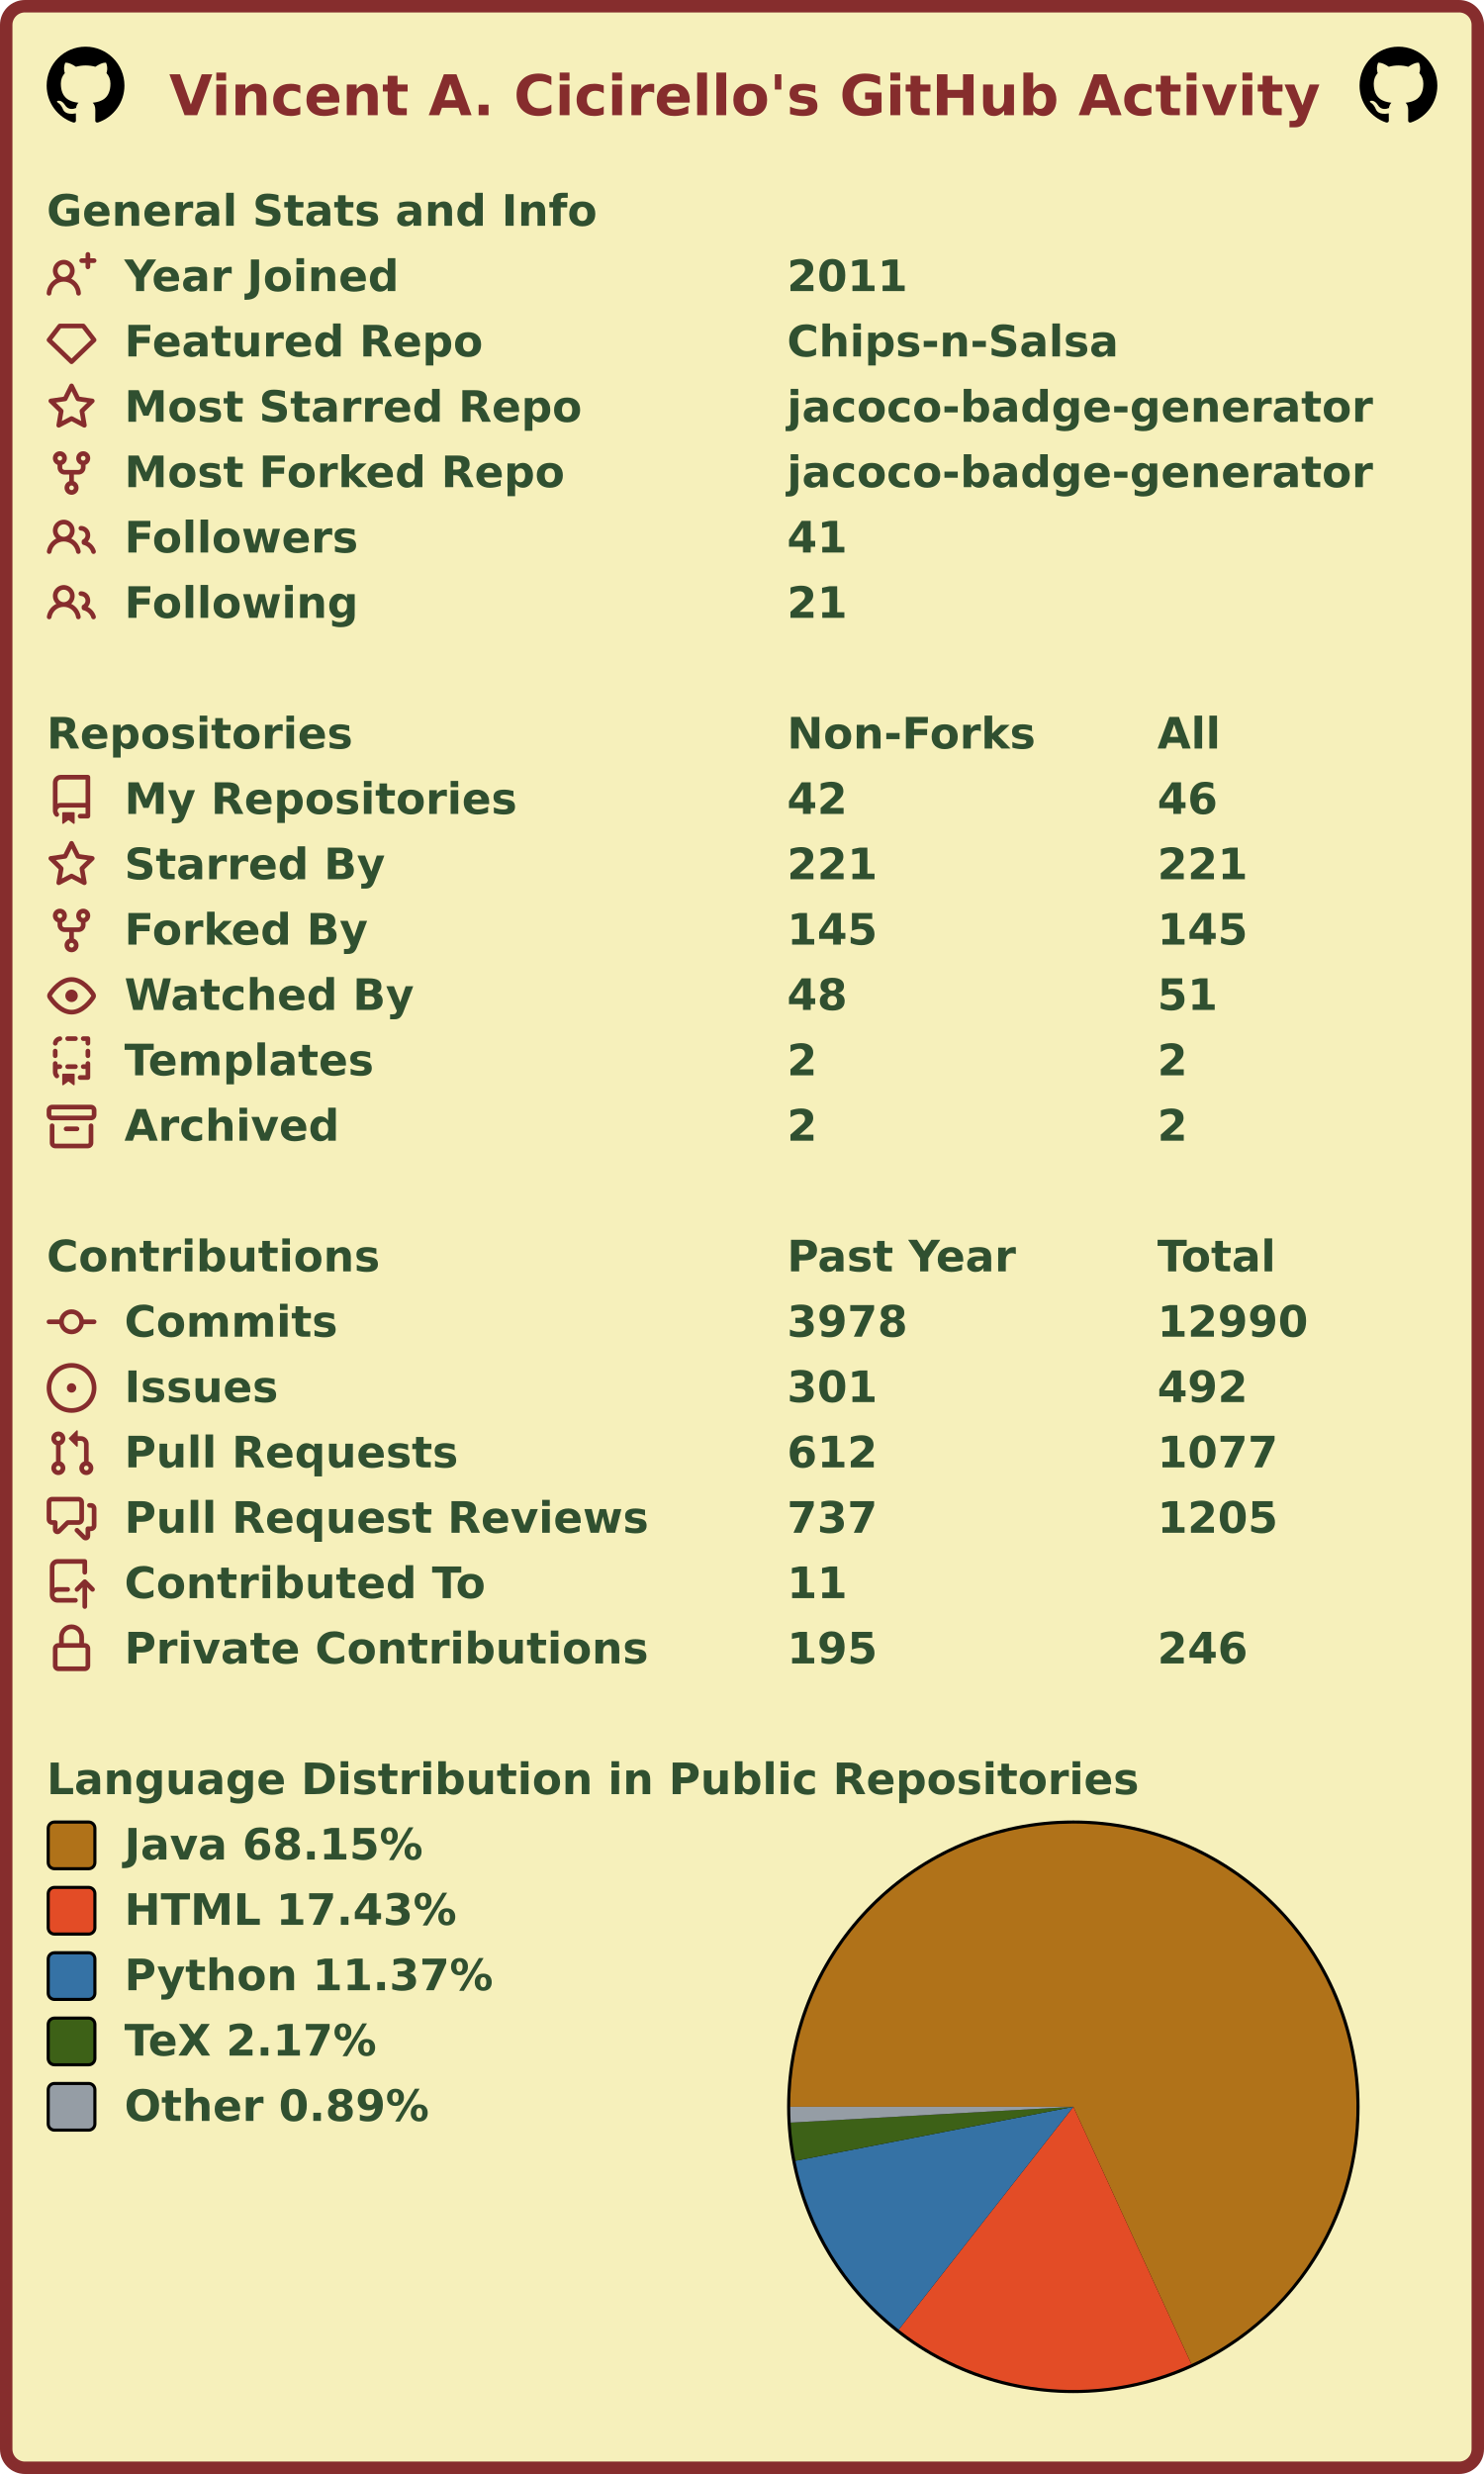
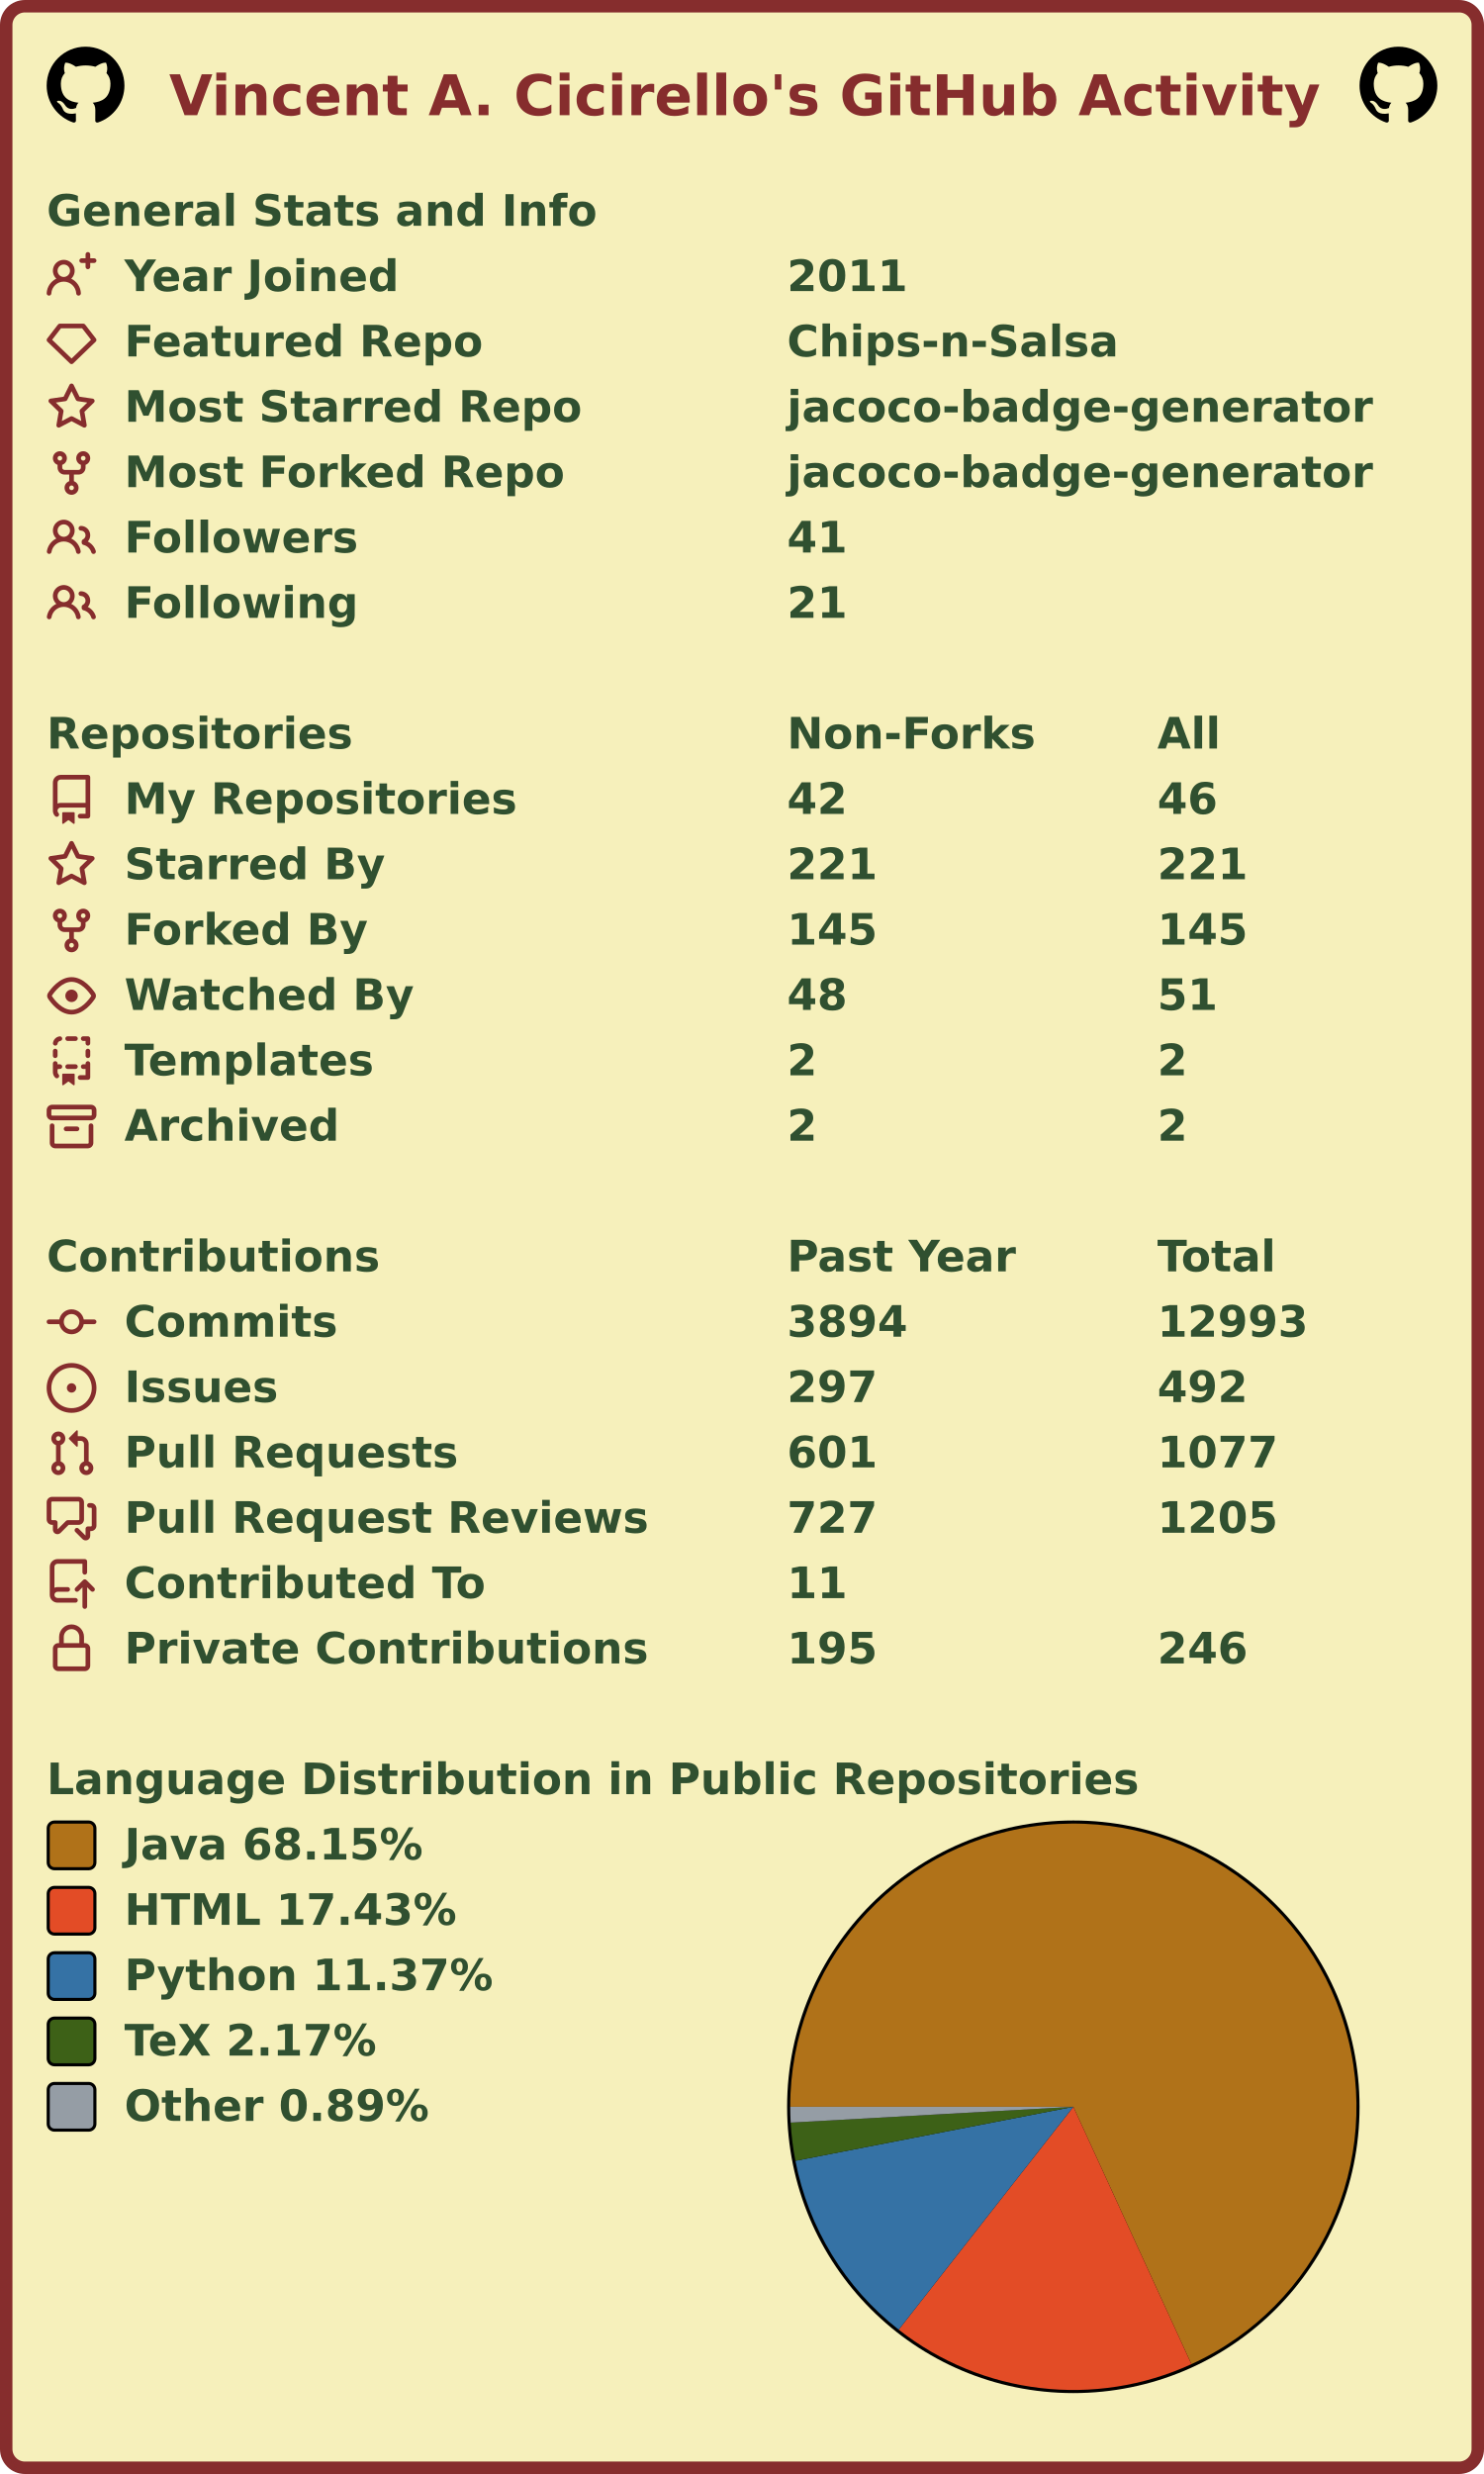
<svg xmlns="http://www.w3.org/2000/svg" width="477" height="795" viewBox="0 0 477 795" lang="en" xml:lang="en">
  <rect x="2" y="2" stroke-width="4" rx="6" width="473" height="791" stroke="#862d2d" fill="#f6f0bb" />
  <g font-weight="600" font-size="110pt" font-family="Verdana,Geneva,DejaVu Sans,sans-serif" text-rendering="geometricPrecision">
    <text x="442" y="301" lengthAdjust="spacingAndGlyphs" textLength="2985" transform="scale(0.123)" fill="#862d2d">Vincent A. Cicirello's GitHub Activity</text>
    <svg x="15" y="15" width="25" height="25" viewBox="0 0 16 16">
      <path fill="#000000" fill-rule="evenodd" d="M8 0C3.58 0 0 3.58 0 8c0 3.54 2.29 6.53 5.47 7.59.4.07.55-.17.55-.38 0-.19-.01-.82-.01-1.49-2.01.37-2.53-.49-2.69-.94-.09-.23-.48-.94-.82-1.13-.28-.15-.68-.52-.01-.53.63-.01 1.08.58 1.23.82.72 1.21 1.87.87 2.33.66.07-.52.28-.87.51-1.07-1.78-.2-3.64-.89-3.64-3.95 0-.87.31-1.59.82-2.15-.08-.2-.36-1.02.08-2.12 0 0 .67-.21 2.2.82.64-.18 1.32-.27 2-.27.68 0 1.36.09 2 .27 1.53-1.04 2.2-.82 2.2-.82.44 1.1.16 1.92.08 2.12.51.56.82 1.27.82 2.15 0 3.07-1.87 3.75-3.65 3.95.29.25.54.73.54 1.48 0 1.07-.01 1.93-.01 2.2 0 .21.15.46.55.38A8.013 8.013 0 0016 8c0-4.42-3.58-8-8-8z" />
    </svg>
    <svg x="437" y="15" width="25" height="25" viewBox="0 0 16 16">
      <path fill="#000000" fill-rule="evenodd" d="M8 0C3.58 0 0 3.58 0 8c0 3.54 2.29 6.53 5.47 7.59.4.07.55-.17.55-.38 0-.19-.01-.82-.01-1.49-2.01.37-2.53-.49-2.69-.94-.09-.23-.48-.94-.82-1.13-.28-.15-.68-.52-.01-.53.63-.01 1.08.58 1.23.82.72 1.21 1.87.87 2.33.66.07-.52.28-.87.51-1.07-1.78-.2-3.64-.89-3.64-3.95 0-.87.31-1.59.82-2.15-.08-.2-.36-1.02.08-2.12 0 0 .67-.21 2.2.82.64-.18 1.32-.27 2-.27.68 0 1.36.09 2 .27 1.53-1.04 2.2-.82 2.2-.82.44 1.1.16 1.92.08 2.12.51.56.82 1.27.82 2.15 0 3.07-1.87 3.75-3.65 3.95.29.25.54.73.54 1.48 0 1.07-.01 1.93-.01 2.2 0 .21.15.46.55.38A8.013 8.013 0 0016 8c0-4.42-3.58-8-8-8z" />
    </svg>
    <g transform="translate(0, 60)" fill="#305030">
      <g transform="translate(15, 0)">
        <g transform="scale(0.095)">
          <text x="0" y="132" textLength="1851" lengthAdjust="spacingAndGlyphs">General Stats and Info</text>
        </g>
      </g>
      <g transform="translate(15, 21)">
        <path fill="#862d2d" fill-rule="evenodd" d="M13.25 0a.75.75 0 01.75.75V2h1.25a.75.75 0 010 1.5H14v1.25a.75.75 0 01-1.5 0V3.5h-1.25a.75.75 0 010-1.5h1.25V.75a.75.75 0 01.75-.75zM5.5 4a2 2 0 100 4 2 2 0 000-4zm2.4 4.548a3.5 3.5 0 10-4.799 0 5.527 5.527 0 00-3.1 4.66.75.75 0 101.498.085A4.01 4.01 0 015.5 9.5a4.01 4.01 0 014.001 3.793.75.75 0 101.498-.086 5.527 5.527 0 00-3.1-4.659z" />
        <g transform="scale(0.095)">
          <text lengthAdjust="spacingAndGlyphs" textLength="932" x="263" y="132">Year Joined</text>
          <text lengthAdjust="spacingAndGlyphs" textLength="420" x="2505" y="132">2011</text>
        </g>
      </g>
      <g transform="translate(15, 42)">
        <path fill="#862d2d" fill-rule="evenodd" d="M3.637 2.291A.75.75 0 014.23 2h7.54a.75.75 0 01.593.291l3.48 4.5a.75.75 0 01-.072.999l-7.25 7a.75.75 0 01-1.042 0l-7.25-7a.75.75 0 01-.072-.999l3.48-4.5zM4.598 3.5L1.754 7.177 8 13.207l6.246-6.03L11.402 3.5H4.598z" />
        <g transform="scale(0.095)">
          <text lengthAdjust="spacingAndGlyphs" textLength="1215" x="263" y="132">Featured Repo</text>
          <text lengthAdjust="spacingAndGlyphs" textLength="1120" x="2505" y="132">Chips-n-Salsa</text>
        </g>
      </g>
      <g transform="translate(15, 63)">
        <path fill="#862d2d" fill-rule="evenodd" d="M8 .25a.75.75 0 01.673.418l1.882 3.815 4.21.612a.75.75 0 01.416 1.279l-3.046 2.97.719 4.192a.75.75 0 01-1.088.791L8 12.347l-3.766 1.98a.75.75 0 01-1.088-.79l.72-4.194L.818 6.374a.75.75 0 01.416-1.28l4.21-.611L7.327.668A.75.75 0 018 .25zm0 2.445L6.615 5.5a.75.75 0 01-.564.41l-3.097.45 2.24 2.184a.75.75 0 01.216.664l-.528 3.084 2.769-1.456a.75.75 0 01.698 0l2.77 1.456-.53-3.084a.75.75 0 01.216-.664l2.24-2.183-3.096-.45a.75.75 0 01-.564-.41L8 2.694v.001z" />
        <g transform="scale(0.095)">
          <text lengthAdjust="spacingAndGlyphs" textLength="1532" x="263" y="132">Most Starred Repo</text>
          <text lengthAdjust="spacingAndGlyphs" textLength="1986" x="2505" y="132">jacoco-badge-generator</text>
        </g>
      </g>
      <g transform="translate(15, 84)">
        <path fill="#862d2d" fill-rule="evenodd" d="M5 3.25a.75.75 0 11-1.5 0 .75.75 0 011.5 0zm0 2.122a2.25 2.25 0 10-1.5 0v.878A2.25 2.25 0 005.75 8.5h1.5v2.128a2.251 2.251 0 101.5 0V8.5h1.5a2.25 2.25 0 002.25-2.25v-.878a2.25 2.25 0 10-1.5 0v.878a.75.75 0 01-.75.75h-4.5A.75.75 0 015 6.25v-.878zm3.75 7.378a.75.75 0 11-1.5 0 .75.75 0 011.5 0zm3-8.75a.75.75 0 100-1.5.75.75 0 000 1.5z" />
        <g transform="scale(0.095)">
          <text lengthAdjust="spacingAndGlyphs" textLength="1485" x="263" y="132">Most Forked Repo</text>
          <text lengthAdjust="spacingAndGlyphs" textLength="1986" x="2505" y="132">jacoco-badge-generator</text>
        </g>
      </g>
      <g transform="translate(15, 105)">
        <path fill="#862d2d" fill-rule="evenodd" d="M5.5 3.5a2 2 0 100 4 2 2 0 000-4zM2 5.5a3.5 3.5 0 115.898 2.549 5.507 5.507 0 013.034 4.084.75.75 0 11-1.482.235 4.001 4.001 0 00-7.9 0 .75.75 0 01-1.482-.236A5.507 5.507 0 013.102 8.05 3.49 3.49 0 012 5.5zM11 4a.75.75 0 100 1.5 1.5 1.5 0 01.666 2.844.75.75 0 00-.416.672v.352a.75.75 0 00.574.73c1.2.289 2.162 1.2 2.522 2.372a.75.75 0 101.434-.44 5.01 5.01 0 00-2.56-3.012A3 3 0 0011 4z" />
        <g transform="scale(0.095)">
          <text lengthAdjust="spacingAndGlyphs" textLength="778" x="263" y="132">Followers</text>
          <text lengthAdjust="spacingAndGlyphs" textLength="210" x="2505" y="132">41</text>
        </g>
      </g>
      <g transform="translate(15, 126)">
        <path fill="#862d2d" fill-rule="evenodd" d="M5.5 3.5a2 2 0 100 4 2 2 0 000-4zM2 5.5a3.5 3.5 0 115.898 2.549 5.507 5.507 0 013.034 4.084.75.75 0 11-1.482.235 4.001 4.001 0 00-7.9 0 .75.75 0 01-1.482-.236A5.507 5.507 0 013.102 8.05 3.49 3.49 0 012 5.5zM11 4a.75.75 0 100 1.5 1.5 1.5 0 01.666 2.844.75.75 0 00-.416.672v.352a.75.75 0 00.574.73c1.2.289 2.162 1.2 2.522 2.372a.75.75 0 101.434-.44 5.01 5.01 0 00-2.56-3.012A3 3 0 0011 4z" />
        <g transform="scale(0.095)">
          <text lengthAdjust="spacingAndGlyphs" textLength="780" x="263" y="132">Following</text>
          <text lengthAdjust="spacingAndGlyphs" textLength="210" x="2505" y="132">21</text>
        </g>
      </g>
    </g>
    <g transform="translate(0, 228)" fill="#305030">
      <g transform="translate(15, 0)">
        <g transform="scale(0.095)">
          <text x="0" y="132" textLength="1020" lengthAdjust="spacingAndGlyphs">Repositories</text>
          <text x="2505" y="132" textLength="832" lengthAdjust="spacingAndGlyphs">Non-Forks</text>
          <text x="3758" y="132" textLength="206" lengthAdjust="spacingAndGlyphs">All</text>
        </g>
      </g>
      <g transform="translate(15, 21)">
        <path fill="#862d2d" fill-rule="evenodd" d="M2 2.5A2.5 2.5 0 014.5 0h8.75a.75.75 0 01.75.75v12.5a.75.75 0 01-.75.75h-2.5a.75.75 0 110-1.5h1.75v-2h-8a1 1 0 00-.714 1.7.75.75 0 01-1.072 1.05A2.495 2.495 0 012 11.5v-9zm10.5-1V9h-8c-.356 0-.694.074-1 .208V2.5a1 1 0 011-1h8zM5 12.25v3.25a.25.25 0 00.4.2l1.45-1.087a.25.25 0 01.3 0L8.6 15.7a.25.25 0 00.4-.2v-3.25a.25.25 0 00-.25-.25h-3.5a.25.25 0 00-.25.25z" />
        <g transform="scale(0.095)">
          <text lengthAdjust="spacingAndGlyphs" textLength="1312" x="263" y="132">My Repositories</text>
          <text lengthAdjust="spacingAndGlyphs" textLength="210" x="2505" y="132">42</text>
          <text lengthAdjust="spacingAndGlyphs" textLength="210" x="3758" y="132">46</text>
        </g>
      </g>
      <g transform="translate(15, 42)">
        <path fill="#862d2d" fill-rule="evenodd" d="M8 .25a.75.75 0 01.673.418l1.882 3.815 4.21.612a.75.75 0 01.416 1.279l-3.046 2.97.719 4.192a.75.75 0 01-1.088.791L8 12.347l-3.766 1.98a.75.75 0 01-1.088-.79l.72-4.194L.818 6.374a.75.75 0 01.416-1.28l4.21-.611L7.327.668A.75.75 0 018 .25zm0 2.445L6.615 5.5a.75.75 0 01-.564.41l-3.097.45 2.24 2.184a.75.75 0 01.216.664l-.528 3.084 2.769-1.456a.75.75 0 01.698 0l2.77 1.456-.53-3.084a.75.75 0 01.216-.664l2.24-2.183-3.096-.45a.75.75 0 01-.564-.41L8 2.694v.001z" />
        <g transform="scale(0.095)">
          <text lengthAdjust="spacingAndGlyphs" textLength="874" x="263" y="132">Starred By</text>
          <text lengthAdjust="spacingAndGlyphs" textLength="315" x="2505" y="132">221</text>
          <text lengthAdjust="spacingAndGlyphs" textLength="315" x="3758" y="132">221</text>
        </g>
      </g>
      <g transform="translate(15, 63)">
        <path fill="#862d2d" fill-rule="evenodd" d="M5 3.25a.75.75 0 11-1.5 0 .75.75 0 011.5 0zm0 2.122a2.25 2.25 0 10-1.5 0v.878A2.25 2.25 0 005.75 8.5h1.5v2.128a2.251 2.251 0 101.5 0V8.5h1.5a2.25 2.25 0 002.25-2.25v-.878a2.25 2.25 0 10-1.5 0v.878a.75.75 0 01-.75.75h-4.5A.75.75 0 015 6.25v-.878zm3.75 7.378a.75.75 0 11-1.5 0 .75.75 0 011.5 0zm3-8.75a.75.75 0 100-1.5.75.75 0 000 1.5z" />
        <g transform="scale(0.095)">
          <text lengthAdjust="spacingAndGlyphs" textLength="828" x="263" y="132">Forked By</text>
          <text lengthAdjust="spacingAndGlyphs" textLength="315" x="2505" y="132">145</text>
          <text lengthAdjust="spacingAndGlyphs" textLength="315" x="3758" y="132">145</text>
        </g>
      </g>
      <g transform="translate(15, 84)">
        <path fill="#862d2d" fill-rule="evenodd" d="M1.679 7.932c.412-.621 1.242-1.75 2.366-2.717C5.175 4.242 6.527 3.5 8 3.5c1.473 0 2.824.742 3.955 1.715 1.124.967 1.954 2.096 2.366 2.717a.119.119 0 010 .136c-.412.621-1.242 1.75-2.366 2.717C10.825 11.758 9.473 12.5 8 12.5c-1.473 0-2.824-.742-3.955-1.715C2.92 9.818 2.09 8.69 1.679 8.068a.119.119 0 010-.136zM8 2c-1.981 0-3.67.992-4.933 2.078C1.797 5.169.88 6.423.43 7.1a1.619 1.619 0 000 1.798c.45.678 1.367 1.932 2.637 3.024C4.329 13.008 6.019 14 8 14c1.981 0 3.67-.992 4.933-2.078 1.27-1.091 2.187-2.345 2.637-3.023a1.619 1.619 0 000-1.798c-.45-.678-1.367-1.932-2.637-3.023C11.671 2.992 9.981 2 8 2zm0 8a2 2 0 100-4 2 2 0 000 4z" />
        <g transform="scale(0.095)">
          <text lengthAdjust="spacingAndGlyphs" textLength="993" x="263" y="132">Watched By</text>
          <text lengthAdjust="spacingAndGlyphs" textLength="210" x="2505" y="132">48</text>
          <text lengthAdjust="spacingAndGlyphs" textLength="210" x="3758" y="132">51</text>
        </g>
      </g>
      <g transform="translate(15, 105)">
        <path fill="#862d2d" fill-rule="evenodd" d="M6 .75A.75.75 0 016.75 0h2.5a.75.75 0 010 1.5h-2.5A.75.75 0 016 .75zm5 0a.75.75 0 01.75-.75h1.5a.75.75 0 01.75.75v1.5a.75.75 0 01-1.5 0V1.5h-.75A.75.75 0 0111 .75zM4.992.662a.75.75 0 01-.636.848c-.436.063-.783.41-.846.846a.75.75 0 01-1.485-.212A2.501 2.501 0 014.144.025a.75.75 0 01.848.637zM2.75 4a.75.75 0 01.75.75v1.5a.75.75 0 01-1.5 0v-1.5A.75.75 0 012.75 4zm10.5 0a.75.75 0 01.75.75v1.5a.75.75 0 01-1.5 0v-1.5a.75.75 0 01.75-.75zM2.75 8a.75.75 0 01.75.75v.268A1.72 1.72 0 013.75 9h.5a.75.75 0 010 1.5h-.5a.25.25 0 00-.25.25v.75c0 .28.114.532.3.714a.75.75 0 01-1.05 1.072A2.495 2.495 0 012 11.5V8.75A.75.75 0 012.75 8zm10.5 0a.75.75 0 01.75.75v4.5a.75.75 0 01-.75.75h-2.5a.75.75 0 010-1.5h1.75v-2h-.75a.75.75 0 010-1.5h.75v-.25a.75.75 0 01.75-.75zM6 9.75A.75.75 0 016.75 9h2.5a.75.75 0 010 1.5h-2.5A.75.75 0 016 9.75zm-1 2.5v3.25a.25.25 0 00.4.2l1.45-1.087a.25.25 0 01.3 0L8.6 15.7a.25.25 0 00.4-.2v-3.25a.25.25 0 00-.25-.25h-3.5a.25.25 0 00-.25.25z" />
        <g transform="scale(0.095)">
          <text lengthAdjust="spacingAndGlyphs" textLength="868" x="263" y="132">Templates</text>
          <text lengthAdjust="spacingAndGlyphs" textLength="105" x="2505" y="132">2</text>
          <text lengthAdjust="spacingAndGlyphs" textLength="105" x="3758" y="132">2</text>
        </g>
      </g>
      <g transform="translate(15, 126)">
        <path fill="#862d2d" fill-rule="evenodd" d="M1.75 2.5a.25.25 0 00-.25.25v1.5c0 .138.112.25.25.25h12.5a.25.25 0 00.25-.25v-1.5a.25.25 0 00-.25-.25H1.75zM0 2.75C0 1.784.784 1 1.75 1h12.5c.966 0 1.75.784 1.75 1.75v1.5A1.75 1.75 0 0114.25 6H1.75A1.75 1.75 0 010 4.25v-1.5zM1.75 7a.75.75 0 01.75.75v5.5c0 .138.112.25.25.25h10.5a.25.25 0 00.25-.25v-5.5a.75.75 0 111.5 0v5.5A1.75 1.75 0 0113.25 15H2.75A1.75 1.75 0 011 13.25v-5.5A.75.75 0 011.75 7zm4.5 1a.75.75 0 000 1.5h3.5a.75.75 0 100-1.5h-3.5z" />
        <g transform="scale(0.095)">
          <text lengthAdjust="spacingAndGlyphs" textLength="726" x="263" y="132">Archived</text>
          <text lengthAdjust="spacingAndGlyphs" textLength="105" x="2505" y="132">2</text>
          <text lengthAdjust="spacingAndGlyphs" textLength="105" x="3758" y="132">2</text>
        </g>
      </g>
    </g>
    <g transform="translate(0, 396)" fill="#305030">
      <g transform="translate(15, 0)">
        <g transform="scale(0.095)">
          <text x="0" y="132" textLength="1112" lengthAdjust="spacingAndGlyphs">Contributions</text>
          <text x="2505" y="132" textLength="774" lengthAdjust="spacingAndGlyphs">Past Year</text>
          <text x="3758" y="132" textLength="414" lengthAdjust="spacingAndGlyphs">Total</text>
        </g>
      </g>
      <g transform="translate(15, 21)">
        <path fill="#862d2d" fill-rule="evenodd" d="M10.5 7.75a2.5 2.5 0 11-5 0 2.5 2.5 0 015 0zm1.43.75a4.002 4.002 0 01-7.86 0H.75a.75.75 0 110-1.5h3.32a4.001 4.001 0 017.86 0h3.32a.75.75 0 110 1.5h-3.32z" />
        <g transform="scale(0.095)">
          <text lengthAdjust="spacingAndGlyphs" textLength="734" x="263" y="132">Commits</text>
-           <text lengthAdjust="spacingAndGlyphs" textLength="420" x="2505" y="132">3978</text>
-           <text lengthAdjust="spacingAndGlyphs" textLength="525" x="3758" y="132">12990</text>
+           <text lengthAdjust="spacingAndGlyphs" textLength="420" x="2505" y="132">3894</text>
+           <text lengthAdjust="spacingAndGlyphs" textLength="525" x="3758" y="132">12993</text>
        </g>
      </g>
      <g transform="translate(15, 42)">
        <path fill="#862d2d" d="M8 9.5a1.5 1.5 0 100-3 1.5 1.5 0 000 3z" />
        <path fill="#862d2d" fill-rule="evenodd" d="M8 0a8 8 0 100 16A8 8 0 008 0zM1.5 8a6.5 6.5 0 1113 0 6.5 6.5 0 01-13 0z" />
        <g transform="scale(0.095)">
          <text lengthAdjust="spacingAndGlyphs" textLength="512" x="263" y="132">Issues</text>
-           <text lengthAdjust="spacingAndGlyphs" textLength="315" x="2505" y="132">301</text>
+           <text lengthAdjust="spacingAndGlyphs" textLength="315" x="2505" y="132">297</text>
          <text lengthAdjust="spacingAndGlyphs" textLength="315" x="3758" y="132">492</text>
        </g>
      </g>
      <g transform="translate(15, 63)">
        <path fill="#862d2d" fill-rule="evenodd" d="M7.177 3.073L9.573.677A.25.25 0 0110 .854v4.792a.25.25 0 01-.427.177L7.177 3.427a.25.25 0 010-.354zM3.75 2.5a.75.75 0 100 1.5.75.75 0 000-1.5zm-2.25.75a2.25 2.25 0 113 2.122v5.256a2.251 2.251 0 11-1.5 0V5.372A2.25 2.25 0 011.5 3.25zM11 2.5h-1V4h1a1 1 0 011 1v5.628a2.251 2.251 0 101.5 0V5A2.5 2.5 0 0011 2.5zm1 10.25a.75.75 0 111.5 0 .75.75 0 01-1.5 0zM3.75 12a.75.75 0 100 1.5.75.75 0 000-1.5z" />
        <g transform="scale(0.095)">
          <text lengthAdjust="spacingAndGlyphs" textLength="1113" x="263" y="132">Pull Requests</text>
-           <text lengthAdjust="spacingAndGlyphs" textLength="315" x="2505" y="132">612</text>
+           <text lengthAdjust="spacingAndGlyphs" textLength="315" x="2505" y="132">601</text>
          <text lengthAdjust="spacingAndGlyphs" textLength="420" x="3758" y="132">1077</text>
        </g>
      </g>
      <g transform="translate(15, 84)">
        <path fill="#862d2d" fill-rule="evenodd" d="M1.5 2.75a.25.25 0 01.25-.25h8.5a.25.25 0 01.25.25v5.5a.25.25 0 01-.25.25h-3.5a.75.75 0 00-.53.22L3.5 11.44V9.25a.75.75 0 00-.75-.75h-1a.25.25 0 01-.25-.25v-5.5zM1.75 1A1.75 1.75 0 000 2.75v5.5C0 9.216.784 10 1.75 10H2v1.543a1.457 1.457 0 002.487 1.03L7.061 10h3.189A1.75 1.75 0 0012 8.25v-5.5A1.75 1.75 0 0010.25 1h-8.5zM14.5 4.75a.25.25 0 00-.25-.25h-.5a.75.75 0 110-1.5h.5c.966 0 1.75.784 1.75 1.75v5.5A1.75 1.75 0 0114.25 12H14v1.543a1.457 1.457 0 01-2.487 1.03L9.22 12.28a.75.75 0 111.06-1.06l2.22 2.22v-2.19a.75.75 0 01.75-.75h1a.25.25 0 00.25-.25v-5.5z" />
        <g transform="scale(0.095)">
          <text lengthAdjust="spacingAndGlyphs" textLength="1762" x="263" y="132">Pull Request Reviews</text>
-           <text lengthAdjust="spacingAndGlyphs" textLength="315" x="2505" y="132">737</text>
+           <text lengthAdjust="spacingAndGlyphs" textLength="315" x="2505" y="132">727</text>
          <text lengthAdjust="spacingAndGlyphs" textLength="420" x="3758" y="132">1205</text>
        </g>
      </g>
      <g transform="translate(15, 105)">
        <path fill="#862d2d" fill-rule="evenodd" d="M1 2.5A2.5 2.5 0 013.5 0h8.75a.75.75 0 01.75.75v3.5a.75.75 0 01-1.5 0V1.5h-8a1 1 0 00-1 1v6.708A2.492 2.492 0 013.5 9h3.25a.75.75 0 010 1.5H3.5a1 1 0 100 2h5.75a.75.75 0 010 1.5H3.5A2.5 2.5 0 011 11.5v-9zm13.23 7.79a.75.75 0 001.06-1.06l-2.505-2.505a.75.75 0 00-1.06 0L9.22 9.229a.75.75 0 001.06 1.061l1.225-1.224v6.184a.75.75 0 001.5 0V9.066l1.224 1.224z" />
        <g transform="scale(0.095)">
          <text lengthAdjust="spacingAndGlyphs" textLength="1234" x="263" y="132">Contributed To</text>
          <text lengthAdjust="spacingAndGlyphs" textLength="210" x="2505" y="132">11</text>
        </g>
      </g>
      <g transform="translate(15, 126)">
        <path fill="#862d2d" fill-rule="evenodd" d="M4 4v2h-.25A1.75 1.75 0 002 7.75v5.5c0 .966.784 1.75 1.75 1.75h8.5A1.75 1.75 0 0014 13.25v-5.5A1.75 1.75 0 0012.25 6H12V4a4 4 0 10-8 0zm6.5 2V4a2.5 2.5 0 00-5 0v2h5zM12 7.5h.25a.25.25 0 01.25.25v5.5a.25.25 0 01-.25.25h-8.5a.25.25 0 01-.25-.25v-5.5a.25.25 0 01.25-.25H12z" />
        <g transform="scale(0.095)">
          <text lengthAdjust="spacingAndGlyphs" textLength="1742" x="263" y="132">Private Contributions</text>
          <text lengthAdjust="spacingAndGlyphs" textLength="315" x="2505" y="132">195</text>
          <text lengthAdjust="spacingAndGlyphs" textLength="315" x="3758" y="132">246</text>
        </g>
      </g>
    </g>
    <g transform="translate(0, 564)" fill="#305030">
      <g transform="translate(15, 0)">
        <g transform="scale(0.095)">
          <text x="0" y="132" textLength="3652" lengthAdjust="spacingAndGlyphs">Language Distribution in Public Repositories</text>
        </g>
      </g>
      <g transform="translate(253, 21)">
        <circle cx="92" cy="92" r="92" fill="#000000" />
      </g>
      <g transform="translate(254, 22)">
        <g>
          <path fill-rule="evenodd" fill="#b07219" d="M 0.0,91 A 91 91 0 1 1 128.953 173.708 L 91,91 Z" />
          <path fill-rule="evenodd" fill="#e34c26" d="M 128.953,173.708 A 91 91 0 0 1 34.864 162.623 L 91,91 Z" />
          <path fill-rule="evenodd" fill="#3572A5" d="M 34.864,162.623 A 91 91 0 0 1 1.671 108.357 L 91,91 Z" />
          <path fill-rule="evenodd" fill="#3D6117" d="M 1.671,108.357 A 91 91 0 0 1 0.142 96.08 L 91,91 Z" />
          <path fill-rule="evenodd" fill="#959da5" d="M 0.142,96.08 A 91 91 0 0 1 0.0 91 L 91,91 Z" />
          <animateTransform attributeName="transform" attributeType="XML" type="rotate" from="0 91 91" to="360 91 91" dur="10s" repeatCount="indefinite" />
        </g>
      </g>
      <g transform="translate(15, 21)">
        <rect x="0.5" y="0.5" rx="2" width="15" height="15" fill="#b07219" stroke-width="1" stroke="#000000" />
        <text transform="scale(0.095)" x="263" y="132" textLength="1038" lengthAdjust="spacingAndGlyphs">Java 68.15%</text>
      </g>
      <g transform="translate(15, 42)">
        <rect x="0.5" y="0.5" rx="2" width="15" height="15" fill="#e34c26" stroke-width="1" stroke="#000000" />
        <text transform="scale(0.095)" x="263" y="132" textLength="1142" lengthAdjust="spacingAndGlyphs">HTML 17.43%</text>
      </g>
      <g transform="translate(15, 63)">
        <rect x="0.5" y="0.5" rx="2" width="15" height="15" fill="#3572A5" stroke-width="1" stroke="#000000" />
        <text transform="scale(0.095)" x="263" y="132" textLength="1254" lengthAdjust="spacingAndGlyphs">Python 11.37%</text>
      </g>
      <g transform="translate(15, 84)">
        <rect x="0.5" y="0.5" rx="2" width="15" height="15" fill="#3D6117" stroke-width="1" stroke="#000000" />
        <text transform="scale(0.095)" x="263" y="132" textLength="894" lengthAdjust="spacingAndGlyphs">TeX 2.17%</text>
      </g>
      <g transform="translate(15, 105)">
        <rect x="0.5" y="0.5" rx="2" width="15" height="15" fill="#959da5" stroke-width="1" stroke="#000000" />
        <text transform="scale(0.095)" x="263" y="132" textLength="1047" lengthAdjust="spacingAndGlyphs">Other 0.89%</text>
      </g>
    </g>
  </g>
</svg>
